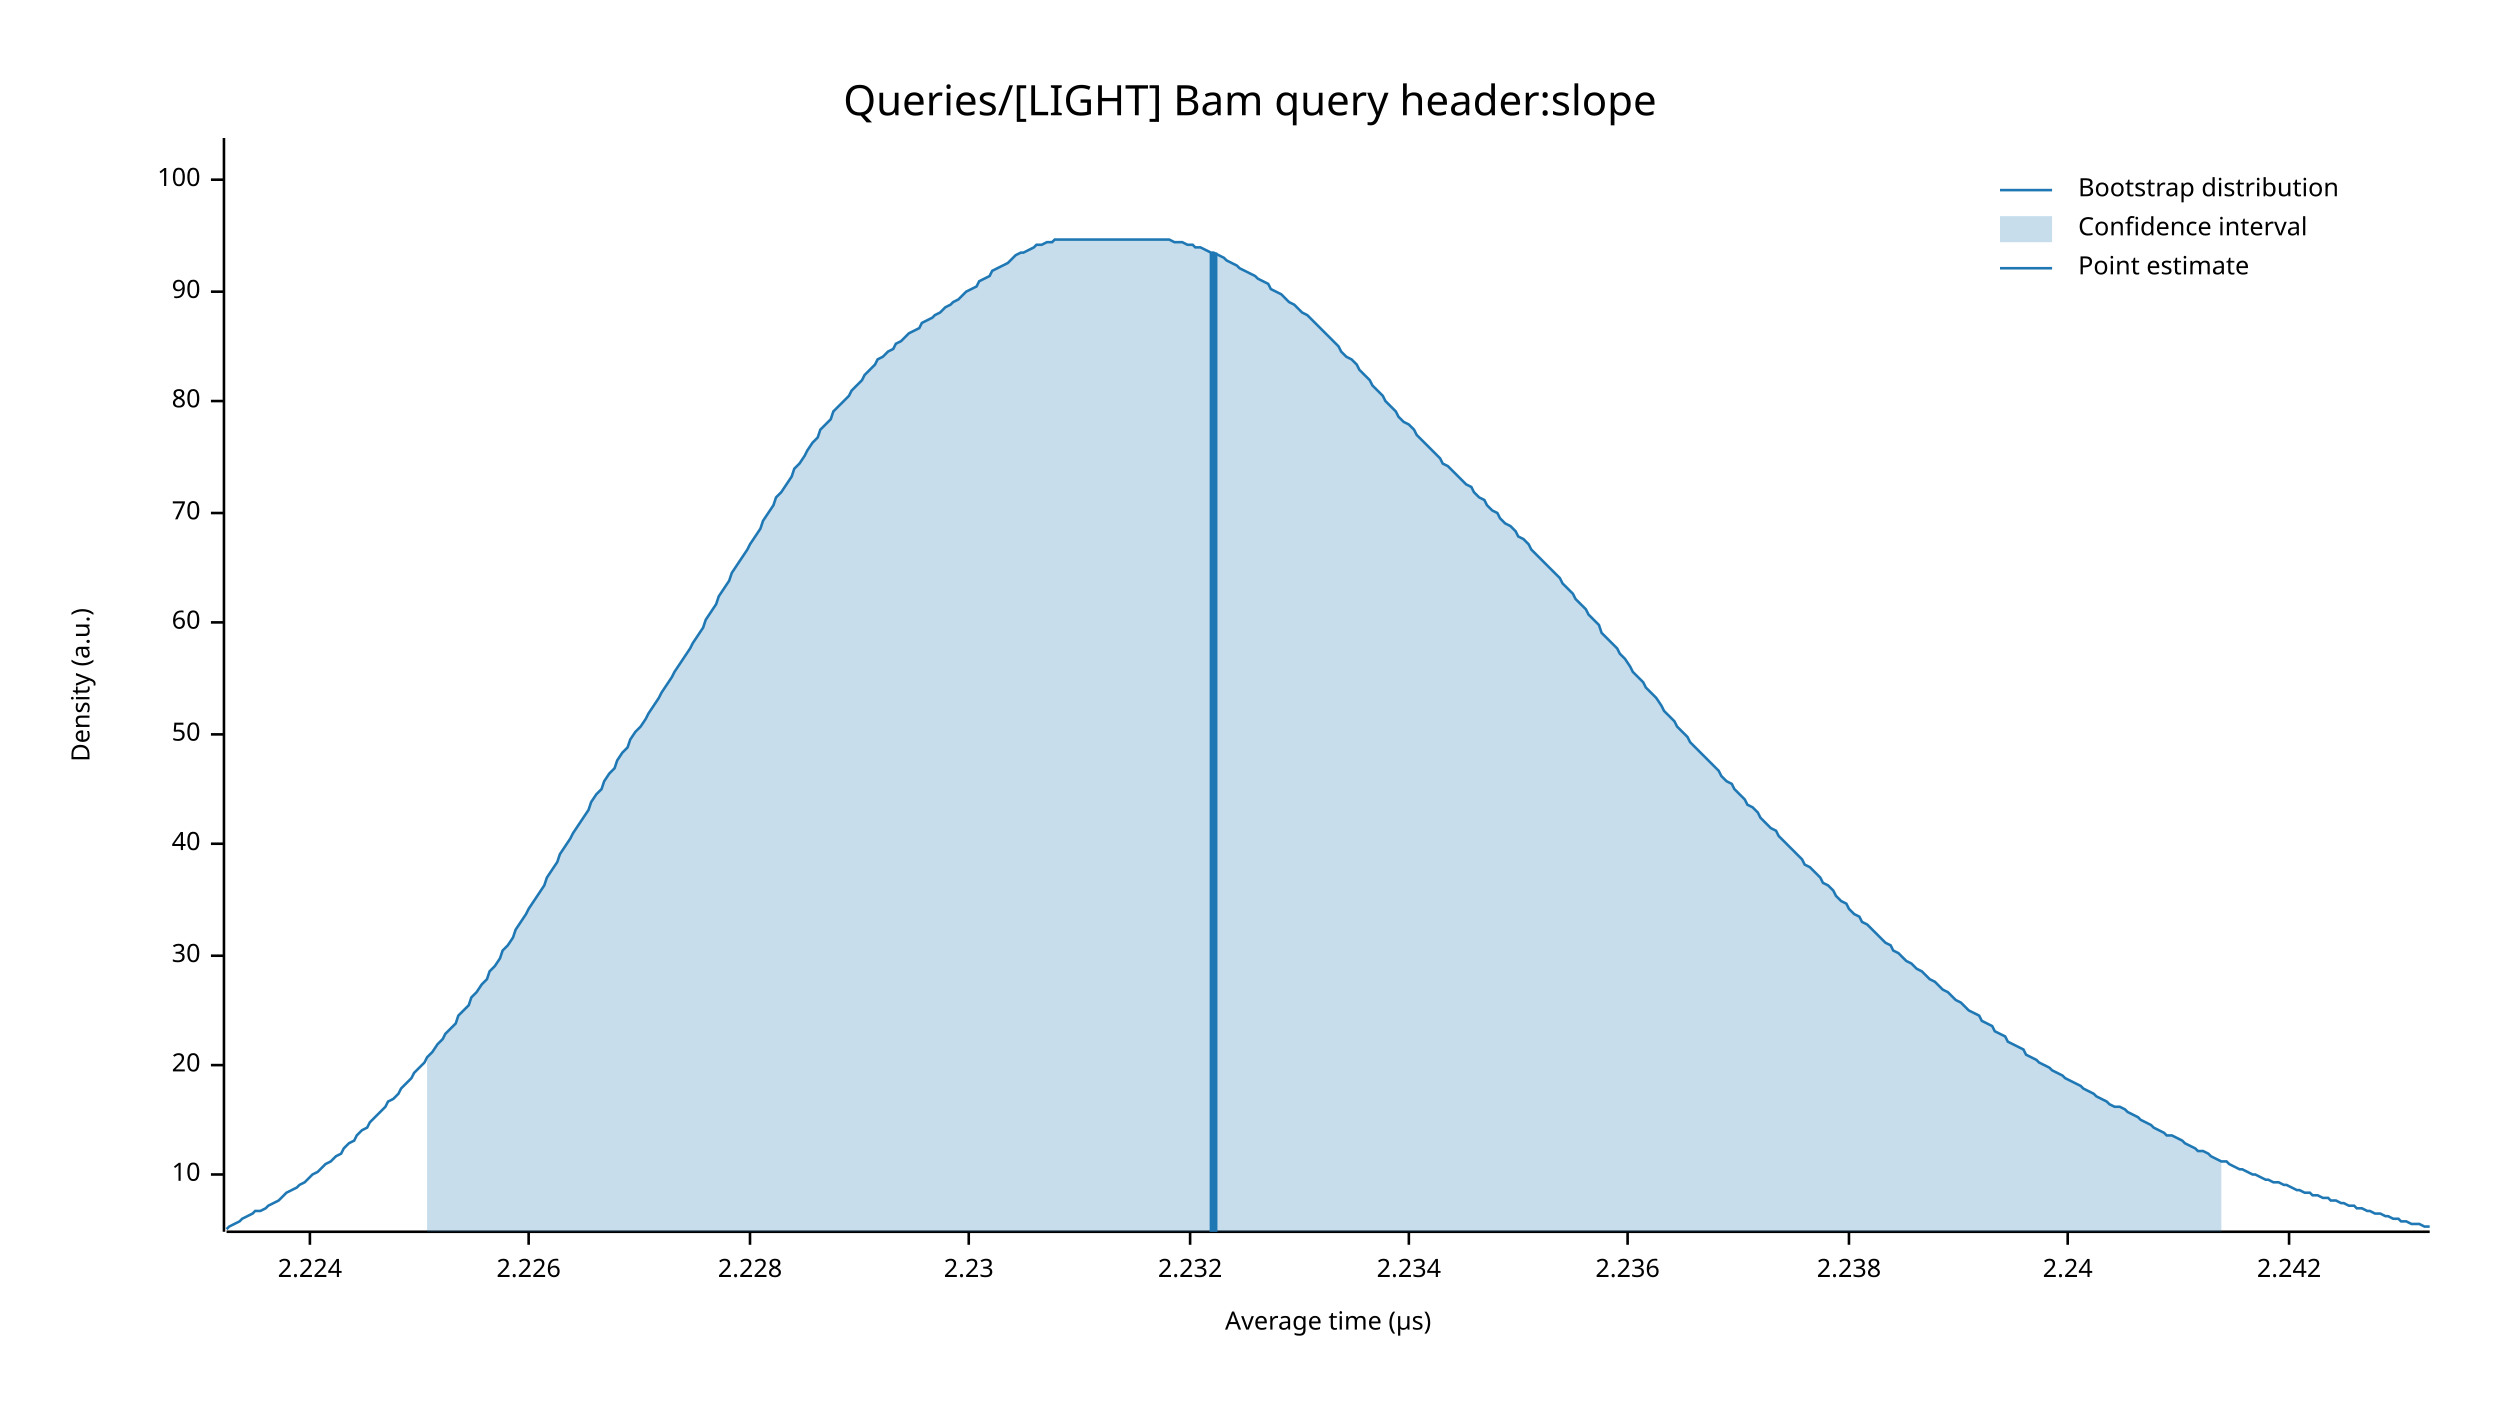
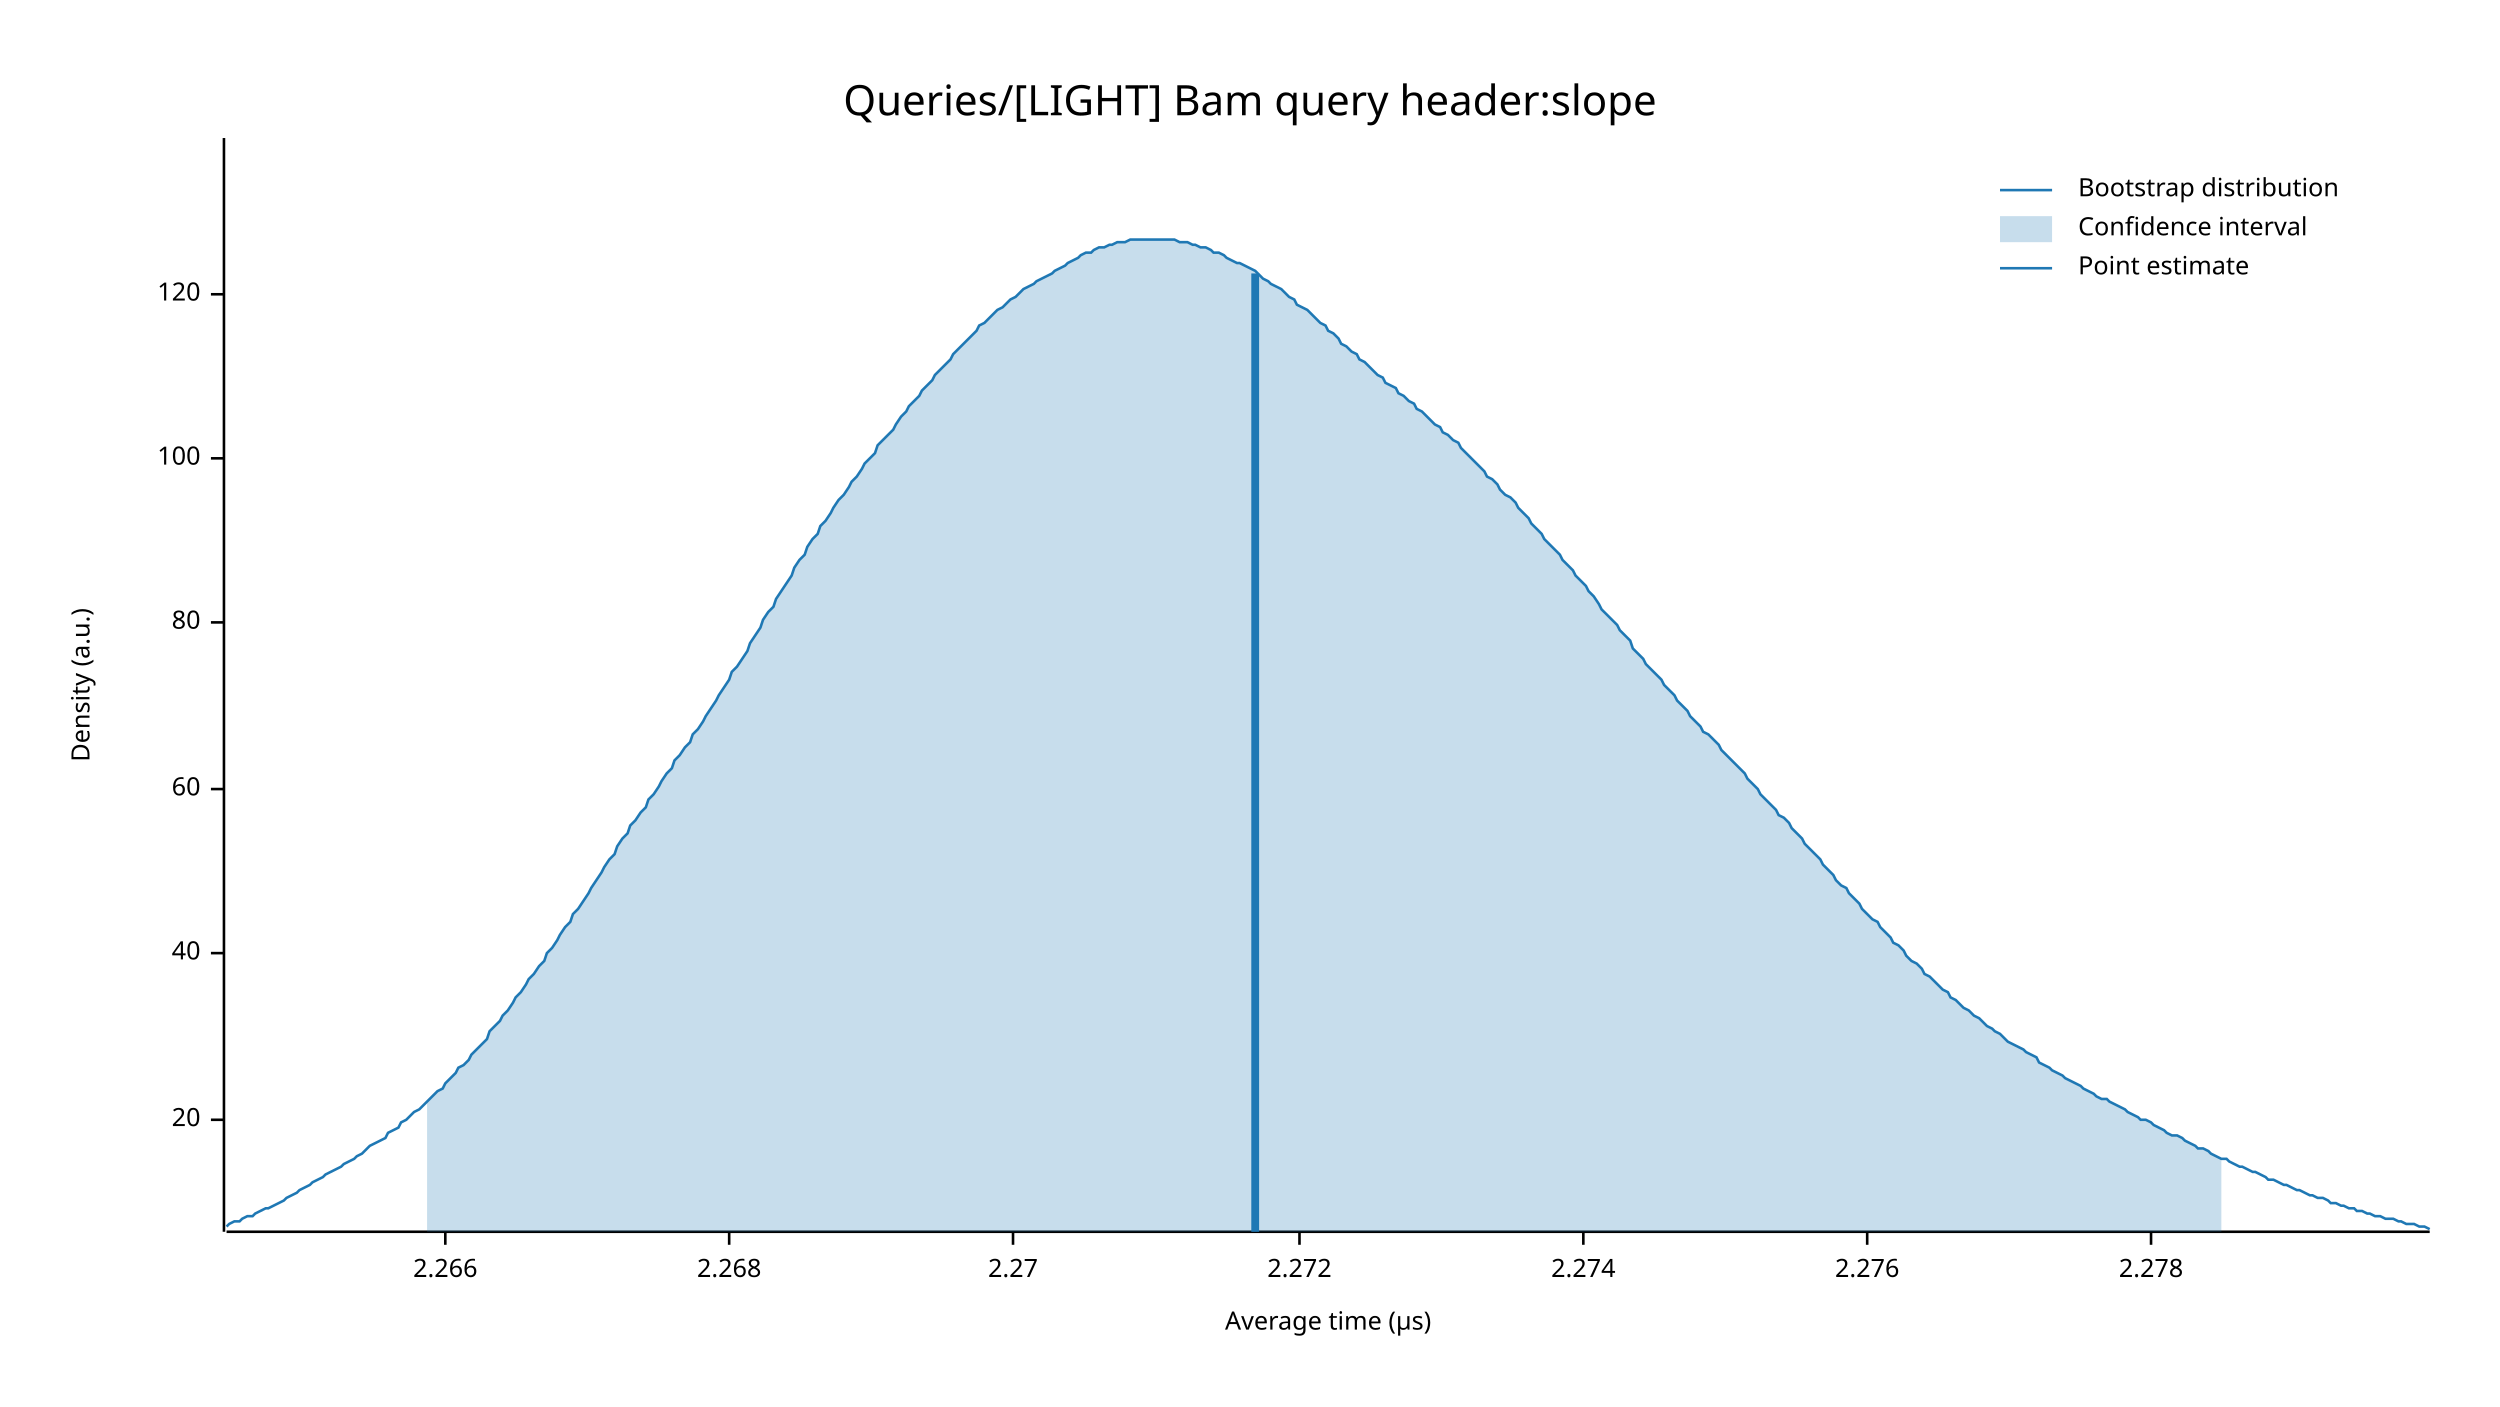
<svg xmlns="http://www.w3.org/2000/svg" width="960" height="540" viewBox="0 0 960 540">
  <text x="480" y="32" dy="0.76em" text-anchor="middle" font-family="sans-serif" font-size="16.129" opacity="1" fill="#000000">
Queries/[LIGHT] Bam query header:slope
</text>
  <text x="27" y="263" dy="0.76em" text-anchor="middle" font-family="sans-serif" font-size="9.677" opacity="1" fill="#000000" transform="rotate(270, 27, 263)">
Density (a.u.)
</text>
  <text x="510" y="513" dy="-0.5ex" text-anchor="middle" font-family="sans-serif" font-size="9.677" opacity="1" fill="#000000">
Average time (µs)
</text>
  <polyline fill="none" opacity="1" stroke="#000000" stroke-width="1" points="86,53 86,473 " />
-   <text x="77" y="451" dy="0.5ex" text-anchor="end" font-family="sans-serif" font-size="9.677" opacity="1" fill="#000000">
- 10
- </text>
-   <polyline fill="none" opacity="1" stroke="#000000" stroke-width="1" points="81,451 86,451 " />
-   <text x="77" y="409" dy="0.5ex" text-anchor="end" font-family="sans-serif" font-size="9.677" opacity="1" fill="#000000">
+   <text x="77" y="430" dy="0.5ex" text-anchor="end" font-family="sans-serif" font-size="9.677" opacity="1" fill="#000000">
20
</text>
-   <polyline fill="none" opacity="1" stroke="#000000" stroke-width="1" points="81,409 86,409 " />
-   <text x="77" y="367" dy="0.5ex" text-anchor="end" font-family="sans-serif" font-size="9.677" opacity="1" fill="#000000">
- 30
- </text>
-   <polyline fill="none" opacity="1" stroke="#000000" stroke-width="1" points="81,367 86,367 " />
-   <text x="77" y="324" dy="0.5ex" text-anchor="end" font-family="sans-serif" font-size="9.677" opacity="1" fill="#000000">
+   <polyline fill="none" opacity="1" stroke="#000000" stroke-width="1" points="81,430 86,430 " />
+   <text x="77" y="366" dy="0.5ex" text-anchor="end" font-family="sans-serif" font-size="9.677" opacity="1" fill="#000000">
40
</text>
-   <polyline fill="none" opacity="1" stroke="#000000" stroke-width="1" points="81,324 86,324 " />
-   <text x="77" y="282" dy="0.5ex" text-anchor="end" font-family="sans-serif" font-size="9.677" opacity="1" fill="#000000">
- 50
- </text>
-   <polyline fill="none" opacity="1" stroke="#000000" stroke-width="1" points="81,282 86,282 " />
-   <text x="77" y="239" dy="0.5ex" text-anchor="end" font-family="sans-serif" font-size="9.677" opacity="1" fill="#000000">
+   <polyline fill="none" opacity="1" stroke="#000000" stroke-width="1" points="81,366 86,366 " />
+   <text x="77" y="303" dy="0.5ex" text-anchor="end" font-family="sans-serif" font-size="9.677" opacity="1" fill="#000000">
60
</text>
-   <polyline fill="none" opacity="1" stroke="#000000" stroke-width="1" points="81,239 86,239 " />
-   <text x="77" y="197" dy="0.5ex" text-anchor="end" font-family="sans-serif" font-size="9.677" opacity="1" fill="#000000">
- 70
- </text>
-   <polyline fill="none" opacity="1" stroke="#000000" stroke-width="1" points="81,197 86,197 " />
-   <text x="77" y="154" dy="0.5ex" text-anchor="end" font-family="sans-serif" font-size="9.677" opacity="1" fill="#000000">
+   <polyline fill="none" opacity="1" stroke="#000000" stroke-width="1" points="81,303 86,303 " />
+   <text x="77" y="239" dy="0.5ex" text-anchor="end" font-family="sans-serif" font-size="9.677" opacity="1" fill="#000000">
80
</text>
-   <polyline fill="none" opacity="1" stroke="#000000" stroke-width="1" points="81,154 86,154 " />
-   <text x="77" y="112" dy="0.5ex" text-anchor="end" font-family="sans-serif" font-size="9.677" opacity="1" fill="#000000">
- 90
- </text>
-   <polyline fill="none" opacity="1" stroke="#000000" stroke-width="1" points="81,112 86,112 " />
-   <text x="77" y="69" dy="0.5ex" text-anchor="end" font-family="sans-serif" font-size="9.677" opacity="1" fill="#000000">
+   <polyline fill="none" opacity="1" stroke="#000000" stroke-width="1" points="81,239 86,239 " />
+   <text x="77" y="176" dy="0.5ex" text-anchor="end" font-family="sans-serif" font-size="9.677" opacity="1" fill="#000000">
100
</text>
-   <polyline fill="none" opacity="1" stroke="#000000" stroke-width="1" points="81,69 86,69 " />
+   <polyline fill="none" opacity="1" stroke="#000000" stroke-width="1" points="81,176 86,176 " />
+   <text x="77" y="113" dy="0.5ex" text-anchor="end" font-family="sans-serif" font-size="9.677" opacity="1" fill="#000000">
+ 120
+ </text>
+   <polyline fill="none" opacity="1" stroke="#000000" stroke-width="1" points="81,113 86,113 " />
  <polyline fill="none" opacity="1" stroke="#000000" stroke-width="1" points="87,473 933,473 " />
-   <text x="119" y="483" dy="0.76em" text-anchor="middle" font-family="sans-serif" font-size="9.677" opacity="1" fill="#000000">
- 2.224
+   <text x="171" y="483" dy="0.76em" text-anchor="middle" font-family="sans-serif" font-size="9.677" opacity="1" fill="#000000">
+ 2.266
</text>
-   <polyline fill="none" opacity="1" stroke="#000000" stroke-width="1" points="119,473 119,478 " />
-   <text x="203" y="483" dy="0.76em" text-anchor="middle" font-family="sans-serif" font-size="9.677" opacity="1" fill="#000000">
- 2.226
+   <polyline fill="none" opacity="1" stroke="#000000" stroke-width="1" points="171,473 171,478 " />
+   <text x="280" y="483" dy="0.76em" text-anchor="middle" font-family="sans-serif" font-size="9.677" opacity="1" fill="#000000">
+ 2.268
</text>
-   <polyline fill="none" opacity="1" stroke="#000000" stroke-width="1" points="203,473 203,478 " />
-   <text x="288" y="483" dy="0.76em" text-anchor="middle" font-family="sans-serif" font-size="9.677" opacity="1" fill="#000000">
- 2.228
+   <polyline fill="none" opacity="1" stroke="#000000" stroke-width="1" points="280,473 280,478 " />
+   <text x="389" y="483" dy="0.76em" text-anchor="middle" font-family="sans-serif" font-size="9.677" opacity="1" fill="#000000">
+ 2.27
</text>
-   <polyline fill="none" opacity="1" stroke="#000000" stroke-width="1" points="288,473 288,478 " />
-   <text x="372" y="483" dy="0.76em" text-anchor="middle" font-family="sans-serif" font-size="9.677" opacity="1" fill="#000000">
- 2.23
+   <polyline fill="none" opacity="1" stroke="#000000" stroke-width="1" points="389,473 389,478 " />
+   <text x="499" y="483" dy="0.76em" text-anchor="middle" font-family="sans-serif" font-size="9.677" opacity="1" fill="#000000">
+ 2.272
</text>
-   <polyline fill="none" opacity="1" stroke="#000000" stroke-width="1" points="372,473 372,478 " />
-   <text x="457" y="483" dy="0.76em" text-anchor="middle" font-family="sans-serif" font-size="9.677" opacity="1" fill="#000000">
- 2.232
+   <polyline fill="none" opacity="1" stroke="#000000" stroke-width="1" points="499,473 499,478 " />
+   <text x="608" y="483" dy="0.76em" text-anchor="middle" font-family="sans-serif" font-size="9.677" opacity="1" fill="#000000">
+ 2.274
</text>
-   <polyline fill="none" opacity="1" stroke="#000000" stroke-width="1" points="457,473 457,478 " />
-   <text x="541" y="483" dy="0.76em" text-anchor="middle" font-family="sans-serif" font-size="9.677" opacity="1" fill="#000000">
- 2.234
+   <polyline fill="none" opacity="1" stroke="#000000" stroke-width="1" points="608,473 608,478 " />
+   <text x="717" y="483" dy="0.76em" text-anchor="middle" font-family="sans-serif" font-size="9.677" opacity="1" fill="#000000">
+ 2.276
</text>
-   <polyline fill="none" opacity="1" stroke="#000000" stroke-width="1" points="541,473 541,478 " />
-   <text x="625" y="483" dy="0.76em" text-anchor="middle" font-family="sans-serif" font-size="9.677" opacity="1" fill="#000000">
- 2.236
+   <polyline fill="none" opacity="1" stroke="#000000" stroke-width="1" points="717,473 717,478 " />
+   <text x="826" y="483" dy="0.76em" text-anchor="middle" font-family="sans-serif" font-size="9.677" opacity="1" fill="#000000">
+ 2.278
</text>
-   <polyline fill="none" opacity="1" stroke="#000000" stroke-width="1" points="625,473 625,478 " />
-   <text x="710" y="483" dy="0.76em" text-anchor="middle" font-family="sans-serif" font-size="9.677" opacity="1" fill="#000000">
- 2.238
- </text>
-   <polyline fill="none" opacity="1" stroke="#000000" stroke-width="1" points="710,473 710,478 " />
-   <text x="794" y="483" dy="0.76em" text-anchor="middle" font-family="sans-serif" font-size="9.677" opacity="1" fill="#000000">
- 2.24
- </text>
-   <polyline fill="none" opacity="1" stroke="#000000" stroke-width="1" points="794,473 794,478 " />
-   <text x="879" y="483" dy="0.76em" text-anchor="middle" font-family="sans-serif" font-size="9.677" opacity="1" fill="#000000">
- 2.242
- </text>
-   <polyline fill="none" opacity="1" stroke="#000000" stroke-width="1" points="879,473 879,478 " />
-   <polyline fill="none" opacity="1" stroke="#1F78B4" stroke-width="1" points="87,472 88,471 90,470 92,469 93,468 95,467 97,466 98,465 100,465 102,464 103,463 105,462 107,461 109,459 110,458 112,457 114,456 115,455 117,454 119,452 120,451 122,450 124,448 125,447 127,446 129,444 131,443 132,441 134,439 136,438 137,436 139,434 141,433 142,431 144,429 146,427 148,425 149,423 151,422 153,420 154,418 156,416 158,414 159,412 161,410 163,408 164,406 166,404 168,401 170,399 171,397 173,395 175,393 176,390 178,388 180,386 181,383 183,381 185,378 187,376 188,373 190,371 192,368 193,365 195,363 197,360 198,357 200,354 202,351 203,349 205,346 207,343 209,340 210,337 212,334 214,331 215,328 217,325 219,322 220,320 222,317 224,314 226,311 227,308 229,305 231,303 232,300 234,297 236,295 237,292 239,289 241,287 242,284 244,281 246,279 248,276 249,274 251,271 253,268 254,266 256,263 258,260 259,258 261,255 263,252 265,249 266,247 268,244 270,241 271,238 273,235 275,232 276,229 278,226 280,223 281,220 283,217 285,214 287,211 288,209 290,206 292,203 293,200 295,197 297,194 298,191 300,189 302,186 304,183 305,180 307,178 309,175 310,173 312,170 314,168 315,165 317,163 319,161 320,158 322,156 324,154 326,152 327,150 329,148 331,146 332,144 334,142 336,140 337,138 339,137 341,135 343,134 344,132 346,131 348,129 349,128 351,127 353,126 354,124 356,123 358,122 359,121 361,120 363,118 365,117 366,116 368,115 370,113 371,112 373,111 375,110 376,108 378,107 380,106 381,104 383,103 385,102 387,101 388,100 390,98 392,97 393,97 395,96 397,95 398,94 400,94 402,93 404,93 405,92 407,92 409,92 410,92 412,92 414,92 415,92 417,92 419,92 420,92 422,92 424,92 426,92 427,92 429,92 431,92 432,92 434,92 436,92 437,92 439,92 441,92 443,92 444,92 446,92 448,92 449,92 451,93 453,93 454,93 456,94 458,94 459,95 461,95 463,96 465,97 466,97 468,98 470,99 471,100 473,101 475,102 476,103 478,104 480,105 482,106 483,107 485,108 487,109 488,111 490,112 492,113 493,114 495,116 497,117 498,118 500,120 502,121 504,123 505,124 507,126 509,128 510,129 512,131 514,133 515,135 517,137 519,138 521,140 522,142 524,144 526,146 527,148 529,150 531,152 532,154 534,156 536,158 537,160 539,162 541,163 543,165 544,167 546,169 548,171 549,172 551,174 553,176 554,178 556,179 558,181 560,183 561,184 563,186 565,187 566,189 568,191 570,192 571,194 573,196 575,197 576,199 578,201 580,202 582,204 583,206 585,207 587,209 588,211 590,213 592,215 593,216 595,218 597,220 599,222 600,224 602,226 604,228 605,230 607,232 609,234 610,236 612,238 614,240 615,243 617,245 619,247 621,249 622,251 624,253 626,256 627,258 629,260 631,262 632,264 634,266 636,268 638,271 639,273 641,275 643,277 644,279 646,281 648,283 649,285 651,287 653,289 654,290 656,292 658,294 660,296 661,298 663,300 665,301 666,303 668,305 670,307 671,309 673,310 675,312 676,314 678,316 680,318 682,319 683,321 685,323 687,325 688,326 690,328 692,330 693,332 695,333 697,335 699,337 700,339 702,340 704,342 705,344 707,346 709,347 710,349 712,351 714,352 715,354 717,355 719,357 721,359 722,360 724,362 726,363 727,365 729,366 731,368 732,369 734,370 736,372 738,373 739,374 741,376 743,377 744,378 746,380 748,381 749,382 751,384 753,385 754,386 756,388 758,389 760,390 761,392 763,393 765,394 766,396 768,397 770,398 771,400 773,401 775,402 777,403 778,405 780,406 782,407 783,408 785,409 787,410 788,411 790,412 792,413 793,414 795,415 797,416 799,417 800,418 802,419 804,420 805,421 807,422 809,423 810,424 812,425 814,425 816,426 817,427 819,428 821,429 822,430 824,431 826,432 827,433 829,434 831,435 832,436 834,436 836,437 838,438 839,439 841,440 843,441 844,442 846,442 848,443 849,444 851,445 853,446 855,446 856,447 858,448 860,449 861,449 863,450 865,451 866,451 868,452 870,453 871,453 873,454 875,454 877,455 878,455 880,456 882,457 883,457 885,458 887,458 888,459 890,459 892,460 894,460 895,461 897,461 899,462 900,462 902,463 904,463 905,464 907,464 909,465 910,465 912,466 914,466 916,467 917,467 919,468 921,468 922,469 924,469 926,470 927,470 929,470 931,471 933,471 " />
-   <polygon opacity="0.25" fill="#1F78B4" points="164,406 166,404 168,401 170,399 171,397 173,395 175,393 176,390 178,388 180,386 181,383 183,381 185,378 187,376 188,373 190,371 192,368 193,365 195,363 197,360 198,357 200,354 202,351 203,349 205,346 207,343 209,340 210,337 212,334 214,331 215,328 217,325 219,322 220,320 222,317 224,314 226,311 227,308 229,305 231,303 232,300 234,297 236,295 237,292 239,289 241,287 242,284 244,281 246,279 248,276 249,274 251,271 253,268 254,266 256,263 258,260 259,258 261,255 263,252 265,249 266,247 268,244 270,241 271,238 273,235 275,232 276,229 278,226 280,223 281,220 283,217 285,214 287,211 288,209 290,206 292,203 293,200 295,197 297,194 298,191 300,189 302,186 304,183 305,180 307,178 309,175 310,173 312,170 314,168 315,165 317,163 319,161 320,158 322,156 324,154 326,152 327,150 329,148 331,146 332,144 334,142 336,140 337,138 339,137 341,135 343,134 344,132 346,131 348,129 349,128 351,127 353,126 354,124 356,123 358,122 359,121 361,120 363,118 365,117 366,116 368,115 370,113 371,112 373,111 375,110 376,108 378,107 380,106 381,104 383,103 385,102 387,101 388,100 390,98 392,97 393,97 395,96 397,95 398,94 400,94 402,93 404,93 405,92 407,92 409,92 410,92 412,92 414,92 415,92 417,92 419,92 420,92 422,92 424,92 426,92 427,92 429,92 431,92 432,92 434,92 436,92 437,92 439,92 441,92 443,92 444,92 446,92 448,92 449,92 451,93 453,93 454,93 456,94 458,94 459,95 461,95 463,96 465,97 466,97 468,98 470,99 471,100 473,101 475,102 476,103 478,104 480,105 482,106 483,107 485,108 487,109 488,111 490,112 492,113 493,114 495,116 497,117 498,118 500,120 502,121 504,123 505,124 507,126 509,128 510,129 512,131 514,133 515,135 517,137 519,138 521,140 522,142 524,144 526,146 527,148 529,150 531,152 532,154 534,156 536,158 537,160 539,162 541,163 543,165 544,167 546,169 548,171 549,172 551,174 553,176 554,178 556,179 558,181 560,183 561,184 563,186 565,187 566,189 568,191 570,192 571,194 573,196 575,197 576,199 578,201 580,202 582,204 583,206 585,207 587,209 588,211 590,213 592,215 593,216 595,218 597,220 599,222 600,224 602,226 604,228 605,230 607,232 609,234 610,236 612,238 614,240 615,243 617,245 619,247 621,249 622,251 624,253 626,256 627,258 629,260 631,262 632,264 634,266 636,268 638,271 639,273 641,275 643,277 644,279 646,281 648,283 649,285 651,287 653,289 654,290 656,292 658,294 660,296 661,298 663,300 665,301 666,303 668,305 670,307 671,309 673,310 675,312 676,314 678,316 680,318 682,319 683,321 685,323 687,325 688,326 690,328 692,330 693,332 695,333 697,335 699,337 700,339 702,340 704,342 705,344 707,346 709,347 710,349 712,351 714,352 715,354 717,355 719,357 721,359 722,360 724,362 726,363 727,365 729,366 731,368 732,369 734,370 736,372 738,373 739,374 741,376 743,377 744,378 746,380 748,381 749,382 751,384 753,385 754,386 756,388 758,389 760,390 761,392 763,393 765,394 766,396 768,397 770,398 771,400 773,401 775,402 777,403 778,405 780,406 782,407 783,408 785,409 787,410 788,411 790,412 792,413 793,414 795,415 797,416 799,417 800,418 802,419 804,420 805,421 807,422 809,423 810,424 812,425 814,425 816,426 817,427 819,428 821,429 822,430 824,431 826,432 827,433 829,434 831,435 832,436 834,436 836,437 838,438 839,439 841,440 843,441 844,442 846,442 848,443 849,444 851,445 853,446 853,473 164,473 " />
-   <polyline fill="none" opacity="1" stroke="#1F78B4" stroke-width="3" points="466,473 466,97 " />
+   <polyline fill="none" opacity="1" stroke="#000000" stroke-width="1" points="826,473 826,478 " />
+   <polyline fill="none" opacity="1" stroke="#1F78B4" stroke-width="1" points="87,471 88,470 90,469 92,469 93,468 95,467 97,467 98,466 100,465 102,464 103,464 105,463 107,462 109,461 110,460 112,459 114,458 115,457 117,456 119,455 120,454 122,453 124,452 125,451 127,450 129,449 131,448 132,447 134,446 136,445 137,444 139,443 141,441 142,440 144,439 146,438 148,437 149,435 151,434 153,433 154,431 156,430 158,428 159,427 161,426 163,424 164,423 166,421 168,419 170,418 171,416 173,414 175,412 176,410 178,409 180,407 181,405 183,403 185,401 187,399 188,396 190,394 192,392 193,390 195,388 197,385 198,383 200,381 202,378 203,376 205,374 207,371 209,369 210,366 212,364 214,361 215,359 217,356 219,354 220,351 222,349 224,346 226,343 227,341 229,338 231,335 232,333 234,330 236,328 237,325 239,322 241,320 242,317 244,315 246,312 248,310 249,307 251,305 253,302 254,300 256,297 258,295 259,292 261,290 263,287 265,285 266,282 268,280 270,277 271,275 273,272 275,269 276,267 278,264 280,261 281,258 283,256 285,253 287,250 288,247 290,244 292,241 293,238 295,235 297,233 298,230 300,227 302,224 304,221 305,218 307,215 309,213 310,210 312,207 314,205 315,202 317,200 319,197 320,195 322,192 324,190 326,187 327,185 329,183 331,180 332,178 334,176 336,174 337,171 339,169 341,167 343,165 344,163 346,160 348,158 349,156 351,154 353,152 354,150 356,148 358,146 359,144 361,142 363,140 365,138 366,136 368,134 370,132 371,131 373,129 375,127 376,125 378,124 380,122 381,121 383,119 385,118 387,116 388,115 390,114 392,112 393,111 395,110 397,109 398,108 400,107 402,106 404,105 405,104 407,103 409,102 410,101 412,100 414,99 415,98 417,97 419,97 420,96 422,95 424,95 426,94 427,94 429,93 431,93 432,93 434,92 436,92 437,92 439,92 441,92 443,92 444,92 446,92 448,92 449,92 451,92 453,93 454,93 456,93 458,94 459,94 461,95 463,95 465,96 466,97 468,97 470,98 471,99 473,100 475,101 476,101 478,102 480,103 482,104 483,105 485,107 487,108 488,109 490,110 492,111 493,112 495,114 497,115 498,117 500,118 502,119 504,121 505,122 507,124 509,125 510,127 512,128 514,130 515,132 517,133 519,135 521,136 522,138 524,139 526,141 527,142 529,144 531,145 532,147 534,148 536,149 537,151 539,152 541,154 543,155 544,157 546,158 548,160 549,161 551,163 553,164 554,166 556,167 558,169 560,170 561,172 563,174 565,176 566,177 568,179 570,181 571,183 573,184 575,186 576,188 578,190 580,191 582,193 583,195 585,197 587,199 588,201 590,203 592,205 593,207 595,209 597,211 599,213 600,215 602,217 604,219 605,221 607,223 609,225 610,227 612,229 614,232 615,234 617,236 619,238 621,240 622,242 624,244 626,246 627,249 629,251 631,253 632,255 634,257 636,259 638,261 639,263 641,265 643,267 644,269 646,271 648,273 649,275 651,277 653,279 654,281 656,282 658,284 660,286 661,288 663,290 665,292 666,293 668,295 670,297 671,299 673,301 675,303 676,305 678,307 680,309 682,311 683,313 685,314 687,316 688,318 690,320 692,322 693,324 695,326 697,328 699,330 700,332 702,334 704,336 705,338 707,340 709,341 710,343 712,345 714,347 715,349 717,351 719,353 721,354 722,356 724,358 726,360 727,362 729,363 731,365 732,367 734,369 736,370 738,372 739,374 741,375 743,377 744,378 746,380 748,381 749,383 751,384 753,386 754,387 756,388 758,390 760,391 761,392 763,394 765,395 766,396 768,397 770,399 771,400 773,401 775,402 777,403 778,404 780,405 782,406 783,408 785,409 787,410 788,411 790,412 792,413 793,414 795,415 797,416 799,417 800,418 802,419 804,420 805,421 807,422 809,422 810,423 812,424 814,425 816,426 817,427 819,428 821,429 822,430 824,430 826,431 827,432 829,433 831,434 832,435 834,436 836,436 838,437 839,438 841,439 843,440 844,441 846,441 848,442 849,443 851,444 853,445 855,445 856,446 858,447 860,448 861,448 863,449 865,450 866,450 868,451 870,452 871,453 873,453 875,454 877,455 878,455 880,456 882,457 883,457 885,458 887,459 888,459 890,460 892,460 894,461 895,462 897,462 899,463 900,463 902,464 904,464 905,465 907,465 909,466 910,466 912,467 914,467 916,468 917,468 919,468 921,469 922,469 924,470 926,470 927,470 929,471 931,471 933,472 " />
+   <polygon opacity="0.25" fill="#1F78B4" points="164,423 166,421 168,419 170,418 171,416 173,414 175,412 176,410 178,409 180,407 181,405 183,403 185,401 187,399 188,396 190,394 192,392 193,390 195,388 197,385 198,383 200,381 202,378 203,376 205,374 207,371 209,369 210,366 212,364 214,361 215,359 217,356 219,354 220,351 222,349 224,346 226,343 227,341 229,338 231,335 232,333 234,330 236,328 237,325 239,322 241,320 242,317 244,315 246,312 248,310 249,307 251,305 253,302 254,300 256,297 258,295 259,292 261,290 263,287 265,285 266,282 268,280 270,277 271,275 273,272 275,269 276,267 278,264 280,261 281,258 283,256 285,253 287,250 288,247 290,244 292,241 293,238 295,235 297,233 298,230 300,227 302,224 304,221 305,218 307,215 309,213 310,210 312,207 314,205 315,202 317,200 319,197 320,195 322,192 324,190 326,187 327,185 329,183 331,180 332,178 334,176 336,174 337,171 339,169 341,167 343,165 344,163 346,160 348,158 349,156 351,154 353,152 354,150 356,148 358,146 359,144 361,142 363,140 365,138 366,136 368,134 370,132 371,131 373,129 375,127 376,125 378,124 380,122 381,121 383,119 385,118 387,116 388,115 390,114 392,112 393,111 395,110 397,109 398,108 400,107 402,106 404,105 405,104 407,103 409,102 410,101 412,100 414,99 415,98 417,97 419,97 420,96 422,95 424,95 426,94 427,94 429,93 431,93 432,93 434,92 436,92 437,92 439,92 441,92 443,92 444,92 446,92 448,92 449,92 451,92 453,93 454,93 456,93 458,94 459,94 461,95 463,95 465,96 466,97 468,97 470,98 471,99 473,100 475,101 476,101 478,102 480,103 482,104 483,105 485,107 487,108 488,109 490,110 492,111 493,112 495,114 497,115 498,117 500,118 502,119 504,121 505,122 507,124 509,125 510,127 512,128 514,130 515,132 517,133 519,135 521,136 522,138 524,139 526,141 527,142 529,144 531,145 532,147 534,148 536,149 537,151 539,152 541,154 543,155 544,157 546,158 548,160 549,161 551,163 553,164 554,166 556,167 558,169 560,170 561,172 563,174 565,176 566,177 568,179 570,181 571,183 573,184 575,186 576,188 578,190 580,191 582,193 583,195 585,197 587,199 588,201 590,203 592,205 593,207 595,209 597,211 599,213 600,215 602,217 604,219 605,221 607,223 609,225 610,227 612,229 614,232 615,234 617,236 619,238 621,240 622,242 624,244 626,246 627,249 629,251 631,253 632,255 634,257 636,259 638,261 639,263 641,265 643,267 644,269 646,271 648,273 649,275 651,277 653,279 654,281 656,282 658,284 660,286 661,288 663,290 665,292 666,293 668,295 670,297 671,299 673,301 675,303 676,305 678,307 680,309 682,311 683,313 685,314 687,316 688,318 690,320 692,322 693,324 695,326 697,328 699,330 700,332 702,334 704,336 705,338 707,340 709,341 710,343 712,345 714,347 715,349 717,351 719,353 721,354 722,356 724,358 726,360 727,362 729,363 731,365 732,367 734,369 736,370 738,372 739,374 741,375 743,377 744,378 746,380 748,381 749,383 751,384 753,386 754,387 756,388 758,390 760,391 761,392 763,394 765,395 766,396 768,397 770,399 771,400 773,401 775,402 777,403 778,404 780,405 782,406 783,408 785,409 787,410 788,411 790,412 792,413 793,414 795,415 797,416 799,417 800,418 802,419 804,420 805,421 807,422 809,422 810,423 812,424 814,425 816,426 817,427 819,428 821,429 822,430 824,430 826,431 827,432 829,433 831,434 832,435 834,436 836,436 838,437 839,438 841,439 843,440 844,441 846,441 848,442 849,443 851,444 853,445 853,473 164,473 " />
+   <polyline fill="none" opacity="1" stroke="#1F78B4" stroke-width="3" points="482,473 482,105 " />
  <text x="798" y="68" dy="0.76em" text-anchor="start" font-family="sans-serif" font-size="9.677" opacity="1" fill="#000000">
Bootstrap distribution
</text>
  <text x="798" y="83" dy="0.76em" text-anchor="start" font-family="sans-serif" font-size="9.677" opacity="1" fill="#000000">
Confidence interval
</text>
  <text x="798" y="98" dy="0.76em" text-anchor="start" font-family="sans-serif" font-size="9.677" opacity="1" fill="#000000">
Point estimate
</text>
  <polyline fill="none" opacity="1" stroke="#1F78B4" stroke-width="1" points="768,73 788,73 " />
  <rect x="768" y="83" width="20" height="10" opacity="0.25" fill="#1F78B4" stroke="none" />
  <polyline fill="none" opacity="1" stroke="#1F78B4" stroke-width="1" points="768,103 788,103 " />
</svg>
